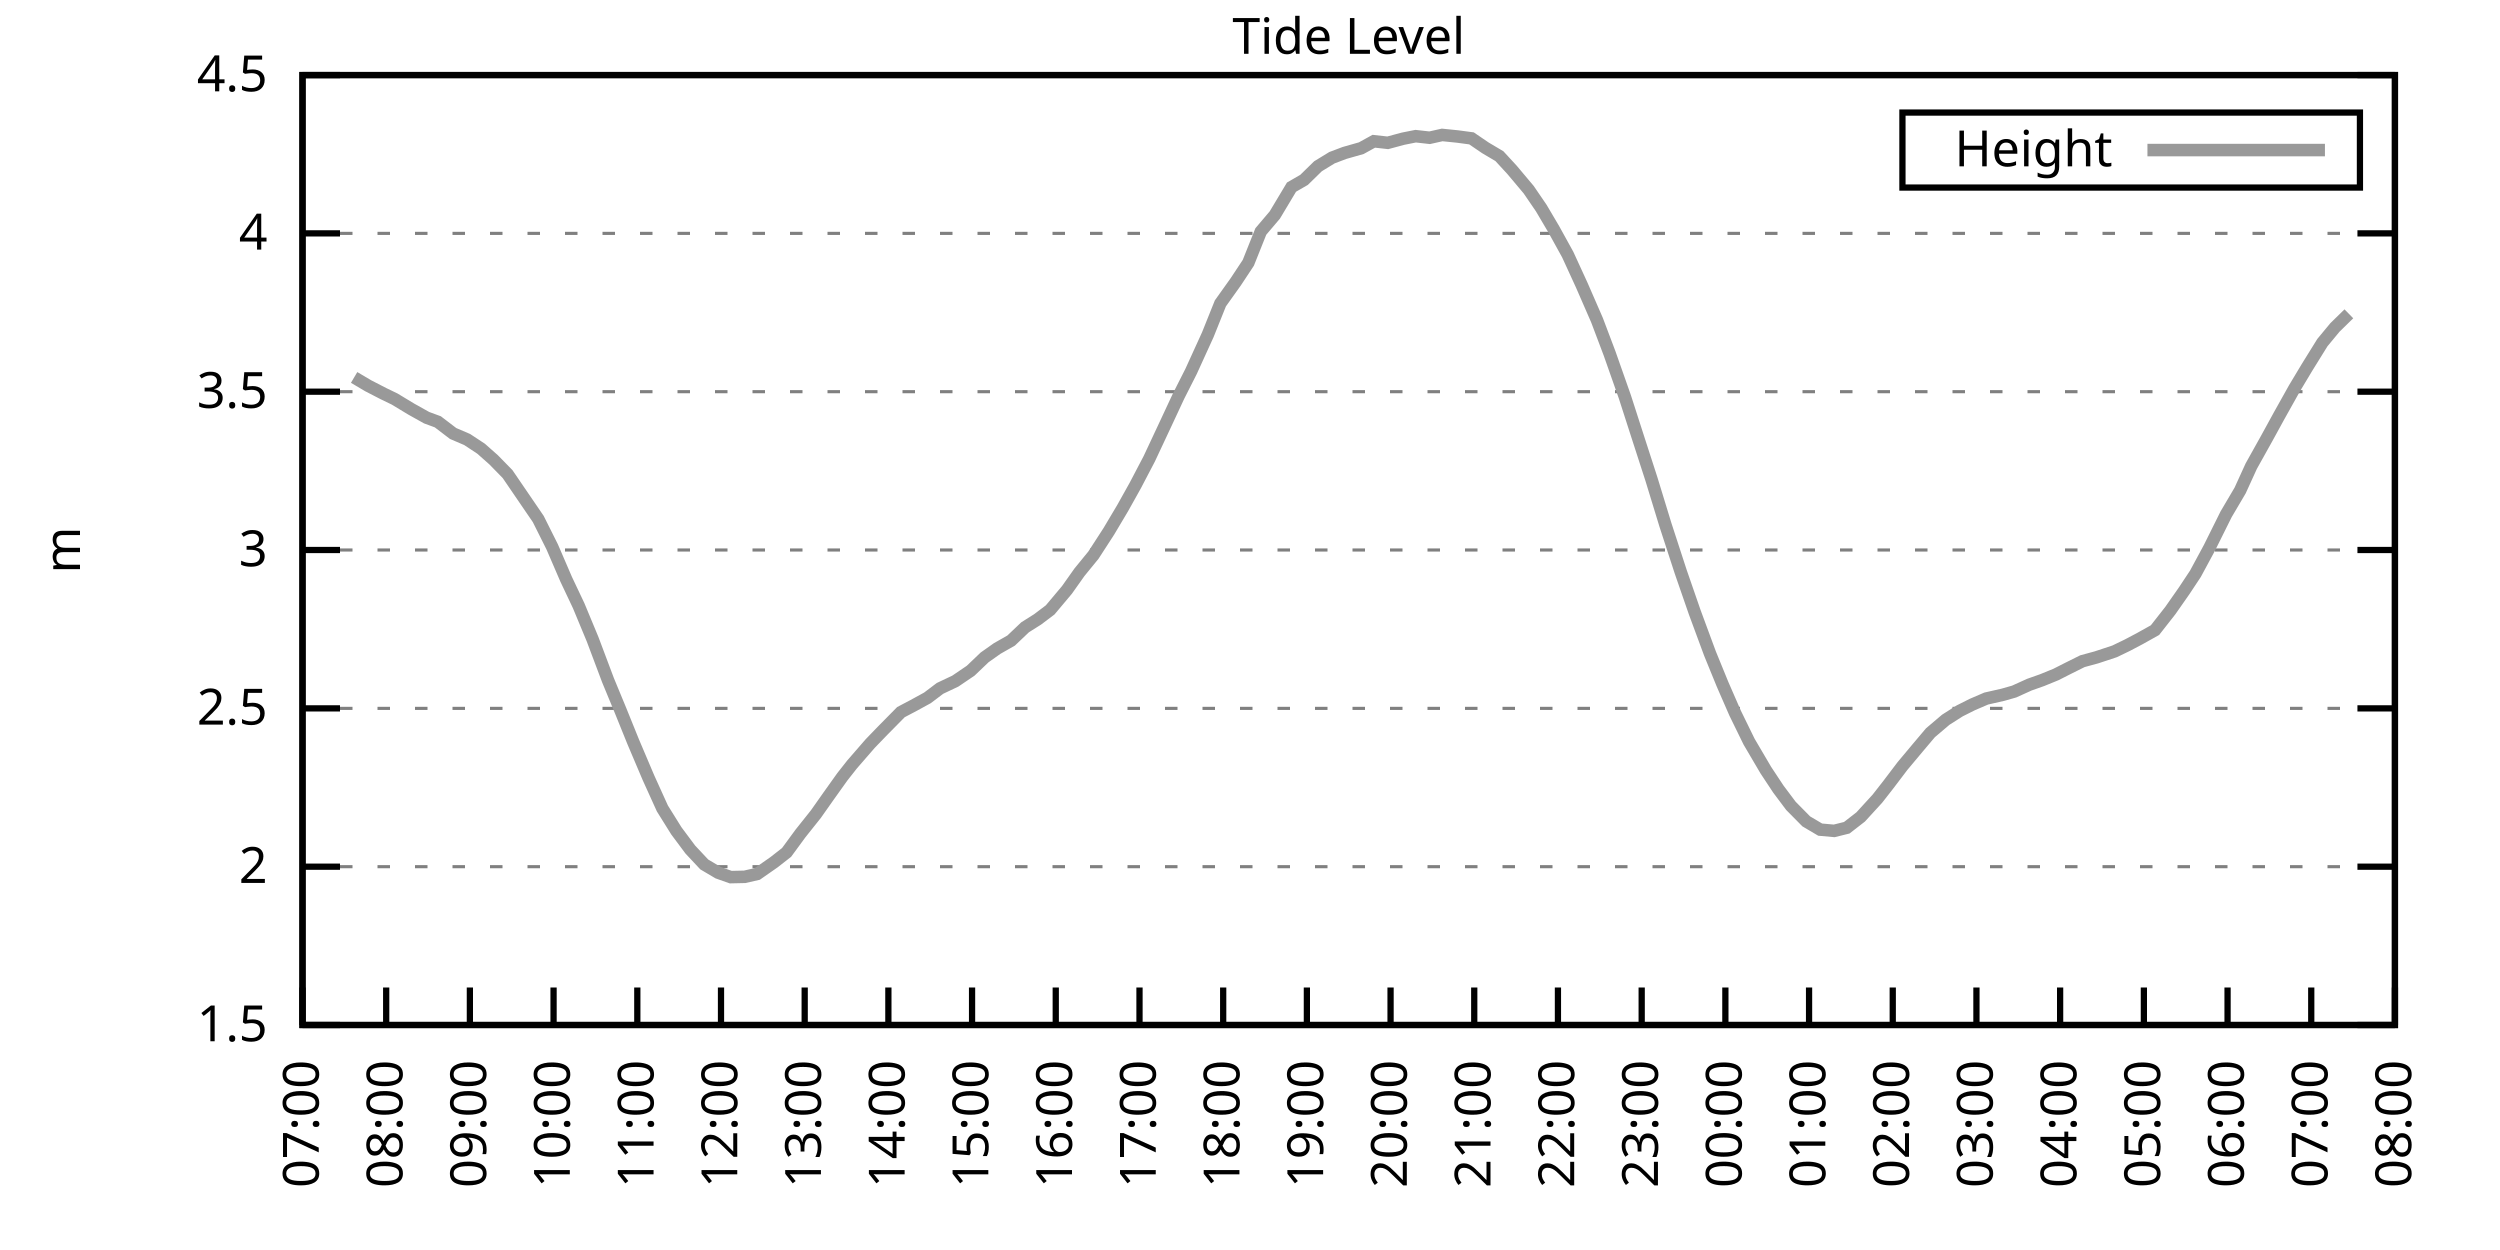
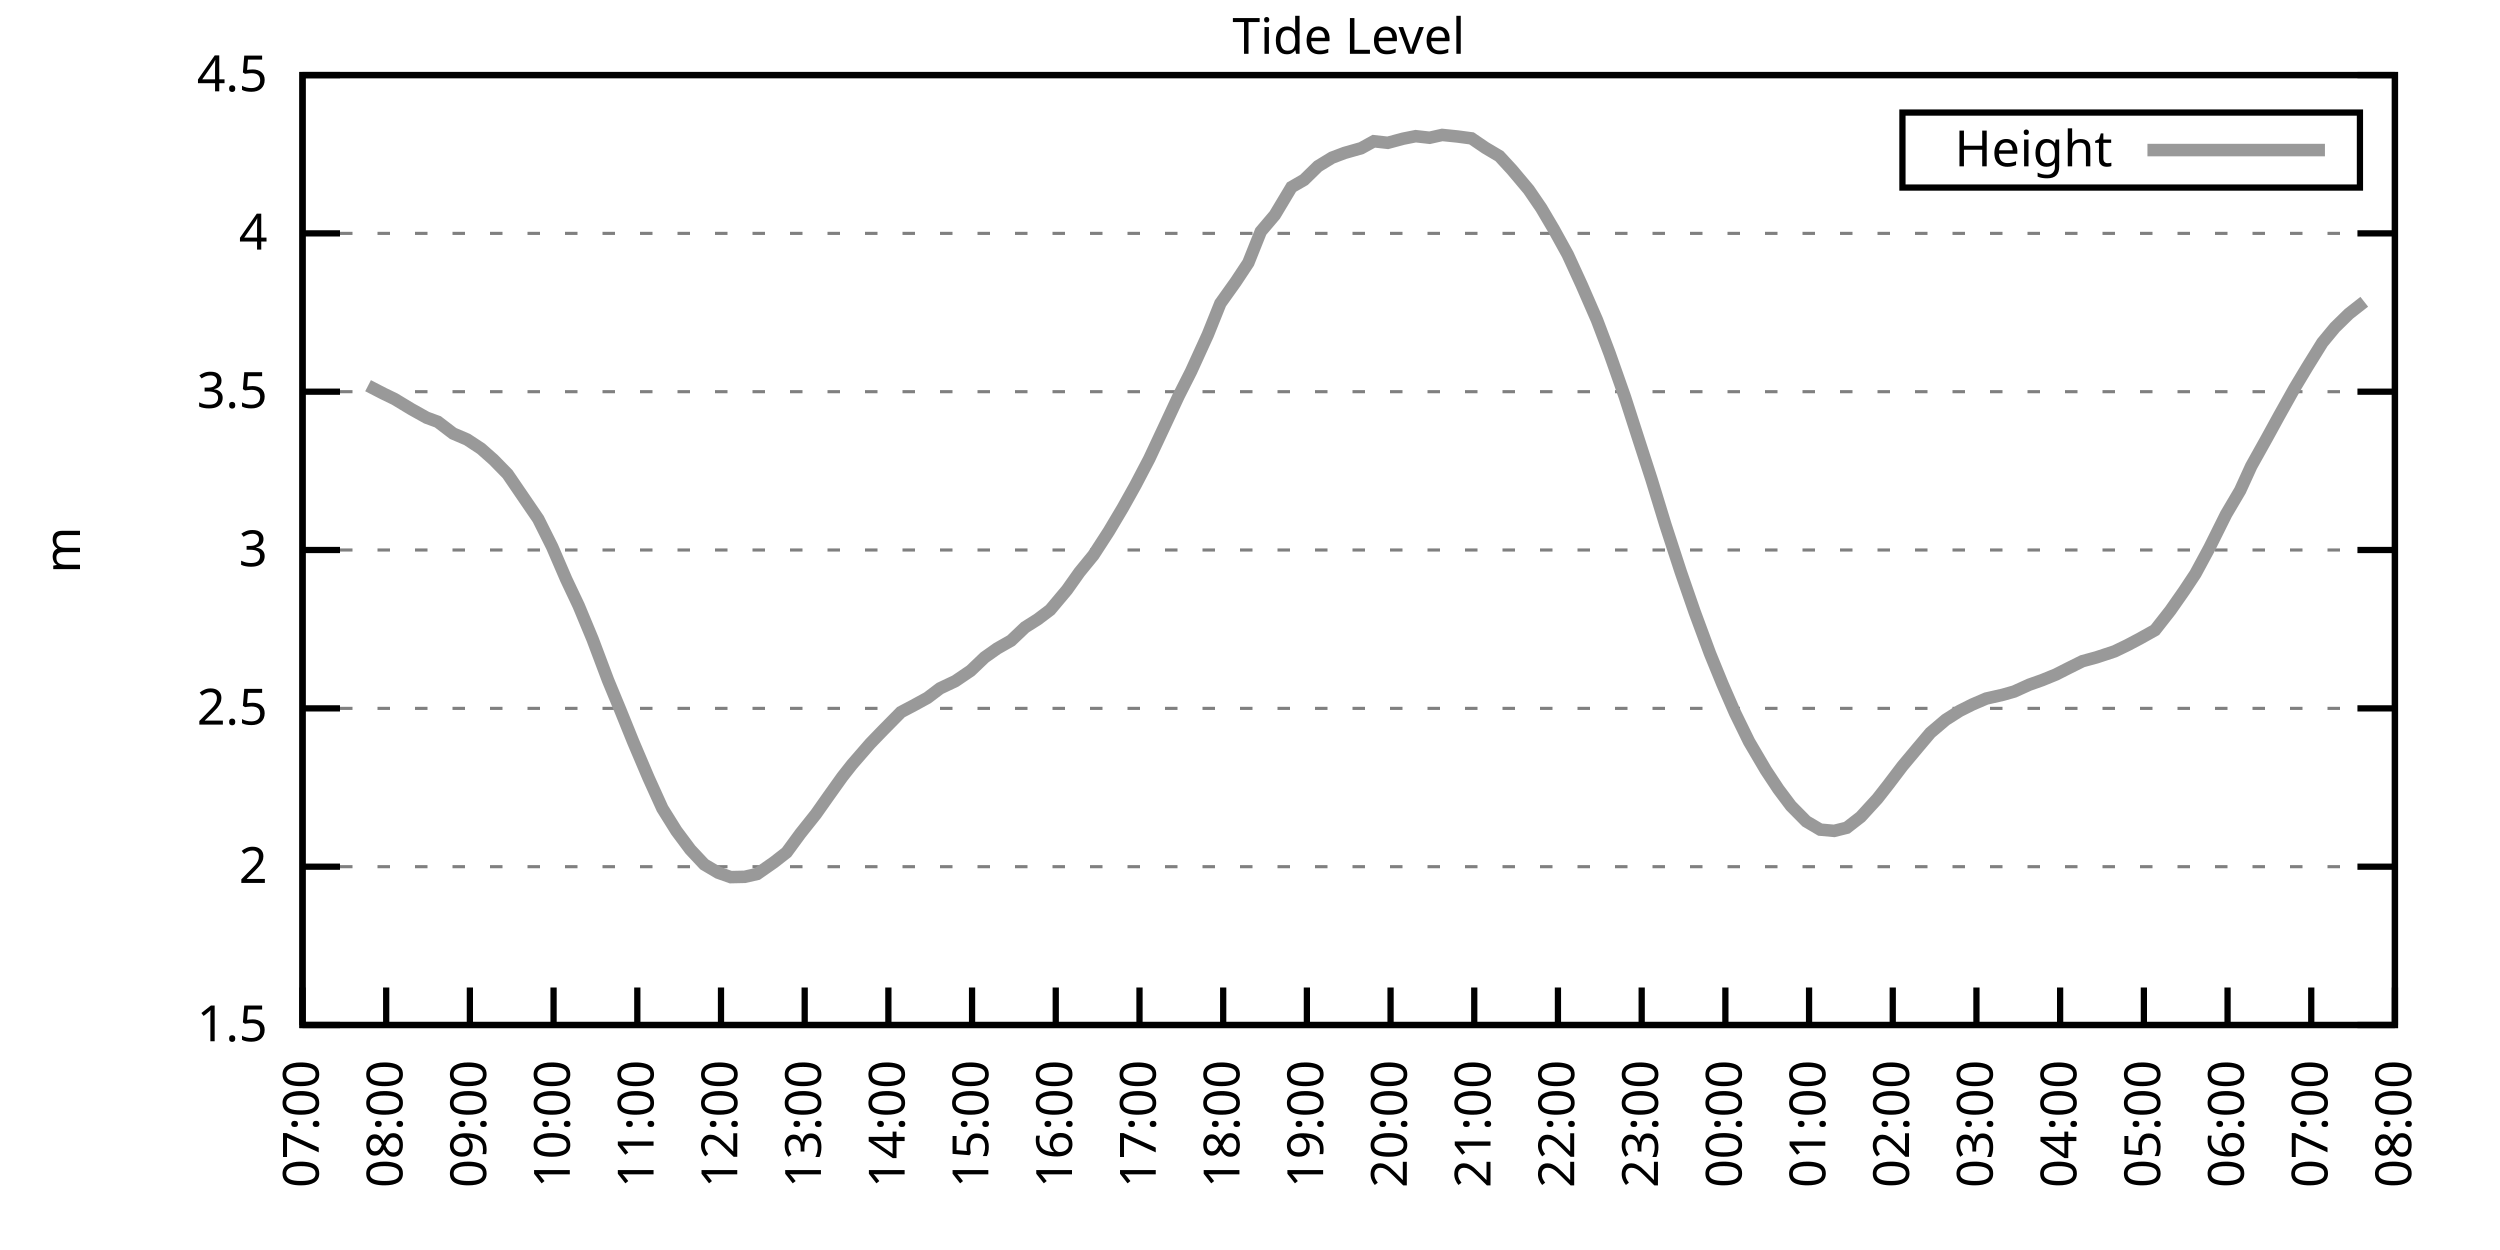
<svg xmlns="http://www.w3.org/2000/svg" xmlns:xlink="http://www.w3.org/1999/xlink" width="400" height="200" viewBox="0 0 400 200">
  <g id="gnuplot_canvas">
    <rect x="0" y="0" width="400" height="200" fill="none" />
    <defs>
      <circle id="gpDot" r="0.5" stroke-width="0.5" stroke="currentColor" />
      <path id="gpPt0" stroke-width="0.333" stroke="currentColor" d="M-1,0 h2 M0,-1 v2" />
      <path id="gpPt1" stroke-width="0.333" stroke="currentColor" d="M-1,-1 L1,1 M1,-1 L-1,1" />
      <path id="gpPt2" stroke-width="0.333" stroke="currentColor" d="M-1,0 L1,0 M0,-1 L0,1 M-1,-1 L1,1 M-1,1 L1,-1" />
      <rect id="gpPt3" stroke-width="0.333" stroke="currentColor" x="-1" y="-1" width="2" height="2" />
      <rect id="gpPt4" stroke-width="0.333" stroke="currentColor" fill="currentColor" x="-1" y="-1" width="2" height="2" />
      <circle id="gpPt5" stroke-width="0.333" stroke="currentColor" cx="0" cy="0" r="1" />
      <use xlink:href="#gpPt5" id="gpPt6" fill="currentColor" stroke="none" />
      <path id="gpPt7" stroke-width="0.333" stroke="currentColor" d="M0,-1.33 L-1.33,0.67 L1.33,0.67 z" />
      <use xlink:href="#gpPt7" id="gpPt8" fill="currentColor" stroke="none" />
      <use xlink:href="#gpPt7" id="gpPt9" stroke="currentColor" transform="rotate(180)" />
      <use xlink:href="#gpPt9" id="gpPt10" fill="currentColor" stroke="none" />
      <use xlink:href="#gpPt3" id="gpPt11" stroke="currentColor" transform="rotate(45)" />
      <use xlink:href="#gpPt11" id="gpPt12" fill="currentColor" stroke="none" />
      <path id="gpPt13" stroke-width="0.333" stroke="currentColor" d="M0,1.330 L1.265,0.411 L0.782,-1.067 L-0.782,-1.076 L-1.265,0.411 z" />
      <use xlink:href="#gpPt13" id="gpPt14" fill="currentColor" stroke="none" />
      <filter id="textbox" filterUnits="objectBoundingBox" x="0" y="0" height="1" width="1">
        <feFlood flood-color="white" flood-opacity="1" result="bgnd" />
        <feComposite in="SourceGraphic" in2="bgnd" operator="atop" />
      </filter>
      <filter id="greybox" filterUnits="objectBoundingBox" x="0" y="0" height="1" width="1">
        <feFlood flood-color="lightgrey" flood-opacity="1" result="grey" />
        <feComposite in="SourceGraphic" in2="grey" operator="atop" />
      </filter>
    </defs>
    <g fill="none" color="white" stroke="currentColor" stroke-width="1.00" stroke-linecap="butt" stroke-linejoin="miter">
</g>
    <g fill="none" color="black" stroke="currentColor" stroke-width="1.00" stroke-linecap="butt" stroke-linejoin="miter">
      <g stroke="none" shape-rendering="crispEdges">
        <polygon fill="rgb(255, 255, 255)" points="48.40,164.00 383.18,164.00 383.18,12.02 48.40,12.02 " />
      </g>
    </g>
    <g fill="none" color="black" stroke="currentColor" stroke-width="1.00" stroke-linecap="butt" stroke-linejoin="miter">
</g>
    <g fill="none" color="black" stroke="black" stroke-width="0.50" stroke-linecap="butt" stroke-linejoin="miter">
</g>
    <g fill="none" color="gray" stroke="currentColor" stroke-width="0.50" stroke-linecap="butt" stroke-linejoin="miter">
      <path stroke="gray" stroke-dasharray="2,4" class="gridline" d="M48.40,164.00 L383.19,164.00  " />
    </g>
    <g fill="none" color="gray" stroke="gray" stroke-width="1.00" stroke-linecap="butt" stroke-linejoin="miter">
</g>
    <g fill="none" color="black" stroke="currentColor" stroke-width="1.00" stroke-linecap="butt" stroke-linejoin="miter">
      <path stroke="black" d="M48.40,164.00 L54.40,164.00 M383.19,164.00 L377.19,164.00  " />
      <g transform="translate(42.80,166.60)" stroke="none" fill="black" font-family="Sans" font-size="8.00" text-anchor="end">
        <text>
          <tspan font-family="Sans"> 1.5</tspan>
        </text>
      </g>
    </g>
    <g fill="none" color="black" stroke="currentColor" stroke-width="1.00" stroke-linecap="butt" stroke-linejoin="miter">
</g>
    <g fill="none" color="black" stroke="black" stroke-width="0.50" stroke-linecap="butt" stroke-linejoin="miter">
</g>
    <g fill="none" color="gray" stroke="currentColor" stroke-width="0.50" stroke-linecap="butt" stroke-linejoin="miter">
      <path stroke="gray" stroke-dasharray="2,4" class="gridline" d="M48.40,138.67 L383.19,138.67  " />
    </g>
    <g fill="none" color="gray" stroke="gray" stroke-width="1.00" stroke-linecap="butt" stroke-linejoin="miter">
</g>
    <g fill="none" color="black" stroke="currentColor" stroke-width="1.00" stroke-linecap="butt" stroke-linejoin="miter">
      <path stroke="black" d="M48.40,138.67 L54.40,138.67 M383.19,138.67 L377.19,138.67  " />
      <g transform="translate(42.80,141.27)" stroke="none" fill="black" font-family="Sans" font-size="8.00" text-anchor="end">
        <text>
          <tspan font-family="Sans"> 2</tspan>
        </text>
      </g>
    </g>
    <g fill="none" color="black" stroke="currentColor" stroke-width="1.00" stroke-linecap="butt" stroke-linejoin="miter">
</g>
    <g fill="none" color="black" stroke="black" stroke-width="0.50" stroke-linecap="butt" stroke-linejoin="miter">
</g>
    <g fill="none" color="gray" stroke="currentColor" stroke-width="0.50" stroke-linecap="butt" stroke-linejoin="miter">
      <path stroke="gray" stroke-dasharray="2,4" class="gridline" d="M48.40,113.34 L383.19,113.34  " />
    </g>
    <g fill="none" color="gray" stroke="gray" stroke-width="1.00" stroke-linecap="butt" stroke-linejoin="miter">
</g>
    <g fill="none" color="black" stroke="currentColor" stroke-width="1.00" stroke-linecap="butt" stroke-linejoin="miter">
      <path stroke="black" d="M48.40,113.34 L54.40,113.34 M383.19,113.34 L377.19,113.34  " />
      <g transform="translate(42.80,115.94)" stroke="none" fill="black" font-family="Sans" font-size="8.00" text-anchor="end">
        <text>
          <tspan font-family="Sans"> 2.5</tspan>
        </text>
      </g>
    </g>
    <g fill="none" color="black" stroke="currentColor" stroke-width="1.00" stroke-linecap="butt" stroke-linejoin="miter">
</g>
    <g fill="none" color="black" stroke="black" stroke-width="0.50" stroke-linecap="butt" stroke-linejoin="miter">
</g>
    <g fill="none" color="gray" stroke="currentColor" stroke-width="0.50" stroke-linecap="butt" stroke-linejoin="miter">
      <path stroke="gray" stroke-dasharray="2,4" class="gridline" d="M48.40,88.00 L383.19,88.00  " />
    </g>
    <g fill="none" color="gray" stroke="gray" stroke-width="1.00" stroke-linecap="butt" stroke-linejoin="miter">
</g>
    <g fill="none" color="black" stroke="currentColor" stroke-width="1.00" stroke-linecap="butt" stroke-linejoin="miter">
      <path stroke="black" d="M48.40,88.00 L54.40,88.00 M383.19,88.00 L377.19,88.00  " />
      <g transform="translate(42.80,90.60)" stroke="none" fill="black" font-family="Sans" font-size="8.00" text-anchor="end">
        <text>
          <tspan font-family="Sans"> 3</tspan>
        </text>
      </g>
    </g>
    <g fill="none" color="black" stroke="currentColor" stroke-width="1.00" stroke-linecap="butt" stroke-linejoin="miter">
</g>
    <g fill="none" color="black" stroke="black" stroke-width="0.50" stroke-linecap="butt" stroke-linejoin="miter">
</g>
    <g fill="none" color="gray" stroke="currentColor" stroke-width="0.50" stroke-linecap="butt" stroke-linejoin="miter">
      <path stroke="gray" stroke-dasharray="2,4" class="gridline" d="M48.40,62.67 L383.19,62.67  " />
    </g>
    <g fill="none" color="gray" stroke="gray" stroke-width="1.00" stroke-linecap="butt" stroke-linejoin="miter">
</g>
    <g fill="none" color="black" stroke="currentColor" stroke-width="1.00" stroke-linecap="butt" stroke-linejoin="miter">
      <path stroke="black" d="M48.40,62.67 L54.40,62.67 M383.19,62.67 L377.19,62.67  " />
      <g transform="translate(42.80,65.27)" stroke="none" fill="black" font-family="Sans" font-size="8.00" text-anchor="end">
        <text>
          <tspan font-family="Sans"> 3.5</tspan>
        </text>
      </g>
    </g>
    <g fill="none" color="black" stroke="currentColor" stroke-width="1.00" stroke-linecap="butt" stroke-linejoin="miter">
</g>
    <g fill="none" color="black" stroke="black" stroke-width="0.50" stroke-linecap="butt" stroke-linejoin="miter">
</g>
    <g fill="none" color="gray" stroke="currentColor" stroke-width="0.50" stroke-linecap="butt" stroke-linejoin="miter">
      <path stroke="gray" stroke-dasharray="2,4" class="gridline" d="M48.40,37.34 L383.19,37.34  " />
    </g>
    <g fill="none" color="gray" stroke="gray" stroke-width="1.00" stroke-linecap="butt" stroke-linejoin="miter">
</g>
    <g fill="none" color="black" stroke="currentColor" stroke-width="1.00" stroke-linecap="butt" stroke-linejoin="miter">
      <path stroke="black" d="M48.40,37.34 L54.40,37.34 M383.19,37.34 L377.19,37.34  " />
      <g transform="translate(42.80,39.94)" stroke="none" fill="black" font-family="Sans" font-size="8.00" text-anchor="end">
        <text>
          <tspan font-family="Sans"> 4</tspan>
        </text>
      </g>
    </g>
    <g fill="none" color="black" stroke="currentColor" stroke-width="1.00" stroke-linecap="butt" stroke-linejoin="miter">
</g>
    <g fill="none" color="black" stroke="black" stroke-width="0.50" stroke-linecap="butt" stroke-linejoin="miter">
</g>
    <g fill="none" color="gray" stroke="currentColor" stroke-width="0.50" stroke-linecap="butt" stroke-linejoin="miter">
      <path stroke="gray" stroke-dasharray="2,4" class="gridline" d="M48.40,12.01 L383.19,12.01  " />
    </g>
    <g fill="none" color="gray" stroke="gray" stroke-width="1.00" stroke-linecap="butt" stroke-linejoin="miter">
</g>
    <g fill="none" color="black" stroke="currentColor" stroke-width="1.00" stroke-linecap="butt" stroke-linejoin="miter">
      <path stroke="black" d="M48.40,12.01 L54.40,12.01 M383.19,12.01 L377.19,12.01  " />
      <g transform="translate(42.80,14.61)" stroke="none" fill="black" font-family="Sans" font-size="8.00" text-anchor="end">
        <text>
          <tspan font-family="Sans"> 4.5</tspan>
        </text>
      </g>
    </g>
    <g fill="none" color="black" stroke="currentColor" stroke-width="1.00" stroke-linecap="butt" stroke-linejoin="miter">
      <path stroke="black" d="M48.40,164.00 L48.40,158.00  " />
      <g transform="translate(51.00,169.60) rotate(270.00)" stroke="none" fill="black" font-family="Sans" font-size="8.00" text-anchor="end">
        <text>
          <tspan font-family="Sans">07:00</tspan>
        </text>
      </g>
    </g>
    <g fill="none" color="black" stroke="currentColor" stroke-width="1.00" stroke-linecap="butt" stroke-linejoin="miter">
      <path stroke="black" d="M61.79,164.00 L61.79,158.00  " />
      <g transform="translate(64.39,169.60) rotate(270.00)" stroke="none" fill="black" font-family="Sans" font-size="8.00" text-anchor="end">
        <text>
          <tspan font-family="Sans">08:00</tspan>
        </text>
      </g>
    </g>
    <g fill="none" color="black" stroke="currentColor" stroke-width="1.00" stroke-linecap="butt" stroke-linejoin="miter">
      <path stroke="black" d="M75.18,164.00 L75.18,158.00  " />
      <g transform="translate(77.78,169.60) rotate(270.00)" stroke="none" fill="black" font-family="Sans" font-size="8.00" text-anchor="end">
        <text>
          <tspan font-family="Sans">09:00</tspan>
        </text>
      </g>
    </g>
    <g fill="none" color="black" stroke="currentColor" stroke-width="1.00" stroke-linecap="butt" stroke-linejoin="miter">
      <path stroke="black" d="M88.57,164.00 L88.57,158.00  " />
      <g transform="translate(91.17,169.60) rotate(270.00)" stroke="none" fill="black" font-family="Sans" font-size="8.00" text-anchor="end">
        <text>
          <tspan font-family="Sans">10:00</tspan>
        </text>
      </g>
    </g>
    <g fill="none" color="black" stroke="currentColor" stroke-width="1.00" stroke-linecap="butt" stroke-linejoin="miter">
      <path stroke="black" d="M101.97,164.00 L101.97,158.00  " />
      <g transform="translate(104.57,169.60) rotate(270.00)" stroke="none" fill="black" font-family="Sans" font-size="8.00" text-anchor="end">
        <text>
          <tspan font-family="Sans">11:00</tspan>
        </text>
      </g>
    </g>
    <g fill="none" color="black" stroke="currentColor" stroke-width="1.00" stroke-linecap="butt" stroke-linejoin="miter">
      <path stroke="black" d="M115.36,164.00 L115.36,158.00  " />
      <g transform="translate(117.96,169.60) rotate(270.00)" stroke="none" fill="black" font-family="Sans" font-size="8.00" text-anchor="end">
        <text>
          <tspan font-family="Sans">12:00</tspan>
        </text>
      </g>
    </g>
    <g fill="none" color="black" stroke="currentColor" stroke-width="1.00" stroke-linecap="butt" stroke-linejoin="miter">
      <path stroke="black" d="M128.75,164.00 L128.75,158.00  " />
      <g transform="translate(131.35,169.60) rotate(270.00)" stroke="none" fill="black" font-family="Sans" font-size="8.00" text-anchor="end">
        <text>
          <tspan font-family="Sans">13:00</tspan>
        </text>
      </g>
    </g>
    <g fill="none" color="black" stroke="currentColor" stroke-width="1.00" stroke-linecap="butt" stroke-linejoin="miter">
      <path stroke="black" d="M142.14,164.00 L142.14,158.00  " />
      <g transform="translate(144.74,169.60) rotate(270.00)" stroke="none" fill="black" font-family="Sans" font-size="8.00" text-anchor="end">
        <text>
          <tspan font-family="Sans">14:00</tspan>
        </text>
      </g>
    </g>
    <g fill="none" color="black" stroke="currentColor" stroke-width="1.00" stroke-linecap="butt" stroke-linejoin="miter">
      <path stroke="black" d="M155.53,164.00 L155.53,158.00  " />
      <g transform="translate(158.13,169.60) rotate(270.00)" stroke="none" fill="black" font-family="Sans" font-size="8.00" text-anchor="end">
        <text>
          <tspan font-family="Sans">15:00</tspan>
        </text>
      </g>
    </g>
    <g fill="none" color="black" stroke="currentColor" stroke-width="1.00" stroke-linecap="butt" stroke-linejoin="miter">
      <path stroke="black" d="M168.92,164.00 L168.92,158.00  " />
      <g transform="translate(171.52,169.60) rotate(270.00)" stroke="none" fill="black" font-family="Sans" font-size="8.00" text-anchor="end">
        <text>
          <tspan font-family="Sans">16:00</tspan>
        </text>
      </g>
    </g>
    <g fill="none" color="black" stroke="currentColor" stroke-width="1.00" stroke-linecap="butt" stroke-linejoin="miter">
      <path stroke="black" d="M182.32,164.00 L182.32,158.00  " />
      <g transform="translate(184.92,169.60) rotate(270.00)" stroke="none" fill="black" font-family="Sans" font-size="8.00" text-anchor="end">
        <text>
          <tspan font-family="Sans">17:00</tspan>
        </text>
      </g>
    </g>
    <g fill="none" color="black" stroke="currentColor" stroke-width="1.00" stroke-linecap="butt" stroke-linejoin="miter">
      <path stroke="black" d="M195.71,164.00 L195.71,158.00  " />
      <g transform="translate(198.31,169.60) rotate(270.00)" stroke="none" fill="black" font-family="Sans" font-size="8.00" text-anchor="end">
        <text>
          <tspan font-family="Sans">18:00</tspan>
        </text>
      </g>
    </g>
    <g fill="none" color="black" stroke="currentColor" stroke-width="1.00" stroke-linecap="butt" stroke-linejoin="miter">
      <path stroke="black" d="M209.10,164.00 L209.10,158.00  " />
      <g transform="translate(211.70,169.60) rotate(270.00)" stroke="none" fill="black" font-family="Sans" font-size="8.00" text-anchor="end">
        <text>
          <tspan font-family="Sans">19:00</tspan>
        </text>
      </g>
    </g>
    <g fill="none" color="black" stroke="currentColor" stroke-width="1.00" stroke-linecap="butt" stroke-linejoin="miter">
      <path stroke="black" d="M222.49,164.00 L222.49,158.00  " />
      <g transform="translate(225.09,169.60) rotate(270.00)" stroke="none" fill="black" font-family="Sans" font-size="8.00" text-anchor="end">
        <text>
          <tspan font-family="Sans">20:00</tspan>
        </text>
      </g>
    </g>
    <g fill="none" color="black" stroke="currentColor" stroke-width="1.00" stroke-linecap="butt" stroke-linejoin="miter">
      <path stroke="black" d="M235.88,164.00 L235.88,158.00  " />
      <g transform="translate(238.48,169.60) rotate(270.00)" stroke="none" fill="black" font-family="Sans" font-size="8.00" text-anchor="end">
        <text>
          <tspan font-family="Sans">21:00</tspan>
        </text>
      </g>
    </g>
    <g fill="none" color="black" stroke="currentColor" stroke-width="1.00" stroke-linecap="butt" stroke-linejoin="miter">
      <path stroke="black" d="M249.27,164.00 L249.27,158.00  " />
      <g transform="translate(251.87,169.60) rotate(270.00)" stroke="none" fill="black" font-family="Sans" font-size="8.00" text-anchor="end">
        <text>
          <tspan font-family="Sans">22:00</tspan>
        </text>
      </g>
    </g>
    <g fill="none" color="black" stroke="currentColor" stroke-width="1.00" stroke-linecap="butt" stroke-linejoin="miter">
      <path stroke="black" d="M262.67,164.00 L262.67,158.00  " />
      <g transform="translate(265.27,169.60) rotate(270.00)" stroke="none" fill="black" font-family="Sans" font-size="8.00" text-anchor="end">
        <text>
          <tspan font-family="Sans">23:00</tspan>
        </text>
      </g>
    </g>
    <g fill="none" color="black" stroke="currentColor" stroke-width="1.00" stroke-linecap="butt" stroke-linejoin="miter">
      <path stroke="black" d="M276.06,164.00 L276.06,158.00  " />
      <g transform="translate(278.66,169.60) rotate(270.00)" stroke="none" fill="black" font-family="Sans" font-size="8.00" text-anchor="end">
        <text>
          <tspan font-family="Sans">00:00</tspan>
        </text>
      </g>
    </g>
    <g fill="none" color="black" stroke="currentColor" stroke-width="1.00" stroke-linecap="butt" stroke-linejoin="miter">
      <path stroke="black" d="M289.45,164.00 L289.45,158.00  " />
      <g transform="translate(292.05,169.60) rotate(270.00)" stroke="none" fill="black" font-family="Sans" font-size="8.00" text-anchor="end">
        <text>
          <tspan font-family="Sans">01:00</tspan>
        </text>
      </g>
    </g>
    <g fill="none" color="black" stroke="currentColor" stroke-width="1.00" stroke-linecap="butt" stroke-linejoin="miter">
      <path stroke="black" d="M302.84,164.00 L302.84,158.00  " />
      <g transform="translate(305.44,169.60) rotate(270.00)" stroke="none" fill="black" font-family="Sans" font-size="8.00" text-anchor="end">
        <text>
          <tspan font-family="Sans">02:00</tspan>
        </text>
      </g>
    </g>
    <g fill="none" color="black" stroke="currentColor" stroke-width="1.00" stroke-linecap="butt" stroke-linejoin="miter">
      <path stroke="black" d="M316.23,164.00 L316.23,158.00  " />
      <g transform="translate(318.83,169.60) rotate(270.00)" stroke="none" fill="black" font-family="Sans" font-size="8.00" text-anchor="end">
        <text>
          <tspan font-family="Sans">03:00</tspan>
        </text>
      </g>
    </g>
    <g fill="none" color="black" stroke="currentColor" stroke-width="1.00" stroke-linecap="butt" stroke-linejoin="miter">
      <path stroke="black" d="M329.62,164.00 L329.62,158.00  " />
      <g transform="translate(332.22,169.60) rotate(270.00)" stroke="none" fill="black" font-family="Sans" font-size="8.00" text-anchor="end">
        <text>
          <tspan font-family="Sans">04:00</tspan>
        </text>
      </g>
    </g>
    <g fill="none" color="black" stroke="currentColor" stroke-width="1.00" stroke-linecap="butt" stroke-linejoin="miter">
      <path stroke="black" d="M343.02,164.00 L343.02,158.00  " />
      <g transform="translate(345.62,169.60) rotate(270.00)" stroke="none" fill="black" font-family="Sans" font-size="8.00" text-anchor="end">
        <text>
          <tspan font-family="Sans">05:00</tspan>
        </text>
      </g>
    </g>
    <g fill="none" color="black" stroke="currentColor" stroke-width="1.00" stroke-linecap="butt" stroke-linejoin="miter">
      <path stroke="black" d="M356.41,164.00 L356.41,158.00  " />
      <g transform="translate(359.01,169.60) rotate(270.00)" stroke="none" fill="black" font-family="Sans" font-size="8.00" text-anchor="end">
        <text>
          <tspan font-family="Sans">06:00</tspan>
        </text>
      </g>
    </g>
    <g fill="none" color="black" stroke="currentColor" stroke-width="1.00" stroke-linecap="butt" stroke-linejoin="miter">
      <path stroke="black" d="M369.80,164.00 L369.80,158.00  " />
      <g transform="translate(372.40,169.60) rotate(270.00)" stroke="none" fill="black" font-family="Sans" font-size="8.00" text-anchor="end">
        <text>
          <tspan font-family="Sans">07:00</tspan>
        </text>
      </g>
    </g>
    <g fill="none" color="black" stroke="currentColor" stroke-width="1.00" stroke-linecap="butt" stroke-linejoin="miter">
      <path stroke="black" d="M383.19,164.00 L383.19,158.00  " />
      <g transform="translate(385.79,169.60) rotate(270.00)" stroke="none" fill="black" font-family="Sans" font-size="8.00" text-anchor="end">
        <text>
          <tspan font-family="Sans">08:00</tspan>
        </text>
      </g>
    </g>
    <g fill="none" color="black" stroke="currentColor" stroke-width="1.00" stroke-linecap="butt" stroke-linejoin="miter">
</g>
    <g fill="none" color="black" stroke="currentColor" stroke-width="1.00" stroke-linecap="butt" stroke-linejoin="miter">
      <path stroke="black" d="M48.40,12.01 L48.40,164.00 L383.19,164.00 L383.19,12.01 L48.40,12.01 Z  " />
    </g>
    <g fill="none" color="black" stroke="currentColor" stroke-width="1.00" stroke-linecap="butt" stroke-linejoin="miter">
</g>
    <g fill="none" color="black" stroke="currentColor" stroke-width="1.00" stroke-linecap="butt" stroke-linejoin="miter">
      <path stroke="black" d="M304.39,30.01 L304.39,18.01 L377.59,18.01 L377.59,30.01 L304.39,30.01 Z  " />
    </g>
    <g id="Tide_level_plot_1">
      <g fill="none" color="white" stroke="black" stroke-width="2.00" stroke-linecap="butt" stroke-linejoin="miter">
</g>
      <g fill="none" color="black" stroke="currentColor" stroke-width="2.00" stroke-linecap="butt" stroke-linejoin="miter">
        <g transform="translate(337.99,26.61)" stroke="none" fill="black" font-family="Sans" font-size="8.00" text-anchor="end">
          <text>
            <tspan font-family="Sans">Height</tspan>
          </text>
        </g>
      </g>
      <g fill="none" color="black" stroke="currentColor" stroke-width="2.00" stroke-linecap="butt" stroke-linejoin="miter">
-         <path stroke="rgb(153, 153, 153)" d="M343.59,24.01 L371.99,24.01 M56.66,60.39 L58.89,61.71 L61.35,62.98 L63.13,63.84 L65.81,65.46 L68.26,66.83   L70.05,67.49 L72.50,69.36 L74.74,70.32 L76.97,71.79 L78.98,73.57 L81.21,75.85 L83.66,79.44 L86.12,83.04   L88.35,87.50 L90.58,92.67 L92.59,96.92 L94.82,102.29 L97.28,108.83 L99.29,113.69 L101.30,118.66 L103.75,124.43   L105.98,129.35 L108.22,132.94 L110.45,135.93 L112.68,138.31 L114.91,139.63 L116.92,140.34 L119.15,140.29 L121.16,139.83   L123.84,137.96 L125.85,136.39 L128.08,133.35 L130.54,130.26 L132.54,127.42 L134.78,124.28 L136.34,122.30 L139.24,118.96   L141.25,116.88 L144.15,113.94 L146.16,112.88 L148.39,111.66 L150.40,110.14 L152.85,108.98 L155.31,107.31 L157.54,105.18   L159.55,103.76 L161.78,102.49 L164.01,100.37 L166.02,99.10 L168.03,97.58 L170.71,94.39 L172.72,91.55 L174.95,88.82   L177.41,85.02 L179.64,81.27 L181.65,77.67 L183.88,73.41 L186.56,67.69 L188.57,63.38 L190.57,59.43 L193.25,53.55   L195.26,48.54 L197.72,45.09 L199.73,42.05 L201.73,37.04 L203.97,34.40 L206.64,29.94 L208.65,28.78 L210.88,26.60   L213.12,25.23 L215.13,24.47 L217.80,23.71 L219.81,22.60 L222.04,22.85 L224.50,22.19 L226.51,21.79 L228.74,22.04   L230.75,21.59 L233.20,21.84 L235.44,22.14 L237.67,23.66 L239.90,24.98 L241.91,27.16 L244.59,30.35 L246.60,33.29   L248.60,36.68 L250.84,40.74 L253.07,45.60 L255.52,51.22 L257.53,56.54 L259.99,63.53 L262.00,69.77 L264.23,76.66   L266.46,83.95 L268.92,91.50 L271.15,97.94 L273.60,104.57 L275.61,109.49 L277.62,114.10 L279.85,118.66 L282.53,123.22   L284.54,126.26 L286.55,128.94 L289.00,131.42 L291.23,132.74 L293.47,132.94 L295.48,132.44 L297.71,130.71 L300.39,127.78   L302.17,125.50 L304.40,122.56 L306.86,119.62 L308.87,117.24 L311.32,115.16 L313.55,113.74 L315.56,112.73 L317.79,111.77   L320.47,111.16 L322.26,110.65 L324.71,109.54 L326.72,108.83 L328.95,107.92 L330.96,106.90 L333.19,105.79 L335.43,105.18   L338.33,104.22 L340.34,103.25 L342.35,102.19 L344.80,100.82 L347.26,97.68 L349.49,94.49 L351.27,91.80 L353.51,87.65   L356.18,82.28 L358.42,78.48 L360.20,74.58 L362.66,70.17 L364.66,66.52 L367.12,62.12 L369.13,58.77 L371.58,54.82   L373.59,52.39 L375.82,50.21  " />
+         <path stroke="rgb(153, 153, 153)" d="M343.59,24.01 L371.99,24.01 M58.89,61.71 L61.35,62.98 L63.13,63.84 L65.81,65.46 L68.26,66.83 L70.05,67.49   L72.50,69.36 L74.74,70.32 L76.97,71.79 L78.98,73.57 L81.21,75.85 L83.66,79.44 L86.12,83.04 L88.35,87.50   L90.58,92.67 L92.59,96.92 L94.82,102.29 L97.28,108.83 L99.29,113.69 L101.30,118.66 L103.75,124.43 L105.98,129.35   L108.22,132.94 L110.45,135.93 L112.68,138.31 L114.91,139.63 L116.92,140.34 L119.15,140.29 L121.16,139.83 L123.84,137.96   L125.85,136.39 L128.08,133.35 L130.54,130.26 L132.54,127.42 L134.78,124.28 L136.34,122.30 L139.24,118.96 L141.25,116.88   L144.15,113.94 L146.16,112.88 L148.39,111.66 L150.40,110.14 L152.85,108.98 L155.31,107.31 L157.54,105.18 L159.55,103.76   L161.78,102.49 L164.01,100.37 L166.02,99.10 L168.03,97.58 L170.71,94.39 L172.72,91.55 L174.95,88.82 L177.41,85.02   L179.64,81.27 L181.65,77.67 L183.88,73.41 L186.56,67.69 L188.57,63.38 L190.57,59.43 L193.25,53.55 L195.26,48.54   L197.72,45.09 L199.73,42.05 L201.73,37.04 L203.97,34.40 L206.64,29.94 L208.65,28.78 L210.88,26.60 L213.12,25.23   L215.13,24.47 L217.80,23.71 L219.81,22.60 L222.04,22.85 L224.50,22.19 L226.51,21.79 L228.74,22.04 L230.75,21.59   L233.20,21.84 L235.44,22.14 L237.67,23.66 L239.90,24.98 L241.91,27.16 L244.59,30.35 L246.60,33.29 L248.60,36.68   L250.84,40.74 L253.07,45.60 L255.52,51.22 L257.53,56.54 L259.99,63.53 L262.00,69.77 L264.23,76.66 L266.46,83.95   L268.92,91.50 L271.15,97.94 L273.60,104.57 L275.61,109.49 L277.62,114.10 L279.85,118.66 L282.53,123.22 L284.54,126.26   L286.55,128.94 L289.00,131.42 L291.23,132.74 L293.47,132.94 L295.48,132.44 L297.71,130.71 L300.39,127.78 L302.17,125.50   L304.40,122.56 L306.86,119.62 L308.87,117.24 L311.32,115.16 L313.55,113.74 L315.56,112.73 L317.79,111.77 L320.47,111.16   L322.26,110.65 L324.71,109.54 L326.72,108.83 L328.95,107.92 L330.96,106.90 L333.19,105.79 L335.43,105.18 L338.33,104.22   L340.34,103.25 L342.35,102.19 L344.80,100.82 L347.26,97.68 L349.49,94.49 L351.27,91.80 L353.51,87.65 L356.18,82.28   L358.42,78.48 L360.20,74.58 L362.66,70.17 L364.66,66.52 L367.12,62.12 L369.13,58.77 L371.58,54.82 L373.59,52.39   L375.82,50.21 L378.28,48.28  " />
      </g>
    </g>
    <g fill="none" color="black" stroke="currentColor" stroke-width="2.00" stroke-linecap="butt" stroke-linejoin="miter">
</g>
    <g fill="none" color="black" stroke="black" stroke-width="1.00" stroke-linecap="butt" stroke-linejoin="miter">
</g>
    <g fill="none" color="black" stroke="currentColor" stroke-width="1.00" stroke-linecap="butt" stroke-linejoin="miter">
      <path stroke="black" d="M48.40,12.01 L48.40,164.00 L383.19,164.00 L383.19,12.01 L48.40,12.01 Z  " />
      <g transform="translate(12.80,88.01) rotate(270.00)" stroke="none" fill="black" font-family="Sans" font-size="8.00" text-anchor="middle">
        <text>
          <tspan font-family="Sans">m</tspan>
        </text>
      </g>
    </g>
    <g fill="none" color="black" stroke="currentColor" stroke-width="1.00" stroke-linecap="butt" stroke-linejoin="miter">
</g>
    <g fill="none" color="black" stroke="currentColor" stroke-width="1.00" stroke-linecap="butt" stroke-linejoin="miter">
      <g transform="translate(215.79,8.61)" stroke="none" fill="black" font-family="Sans" font-size="8.00" text-anchor="middle">
        <text>
          <tspan font-family="Sans">Tide Level</tspan>
        </text>
      </g>
    </g>
    <g fill="none" color="black" stroke="currentColor" stroke-width="1.00" stroke-linecap="butt" stroke-linejoin="miter">
</g>
  </g>
</svg>
